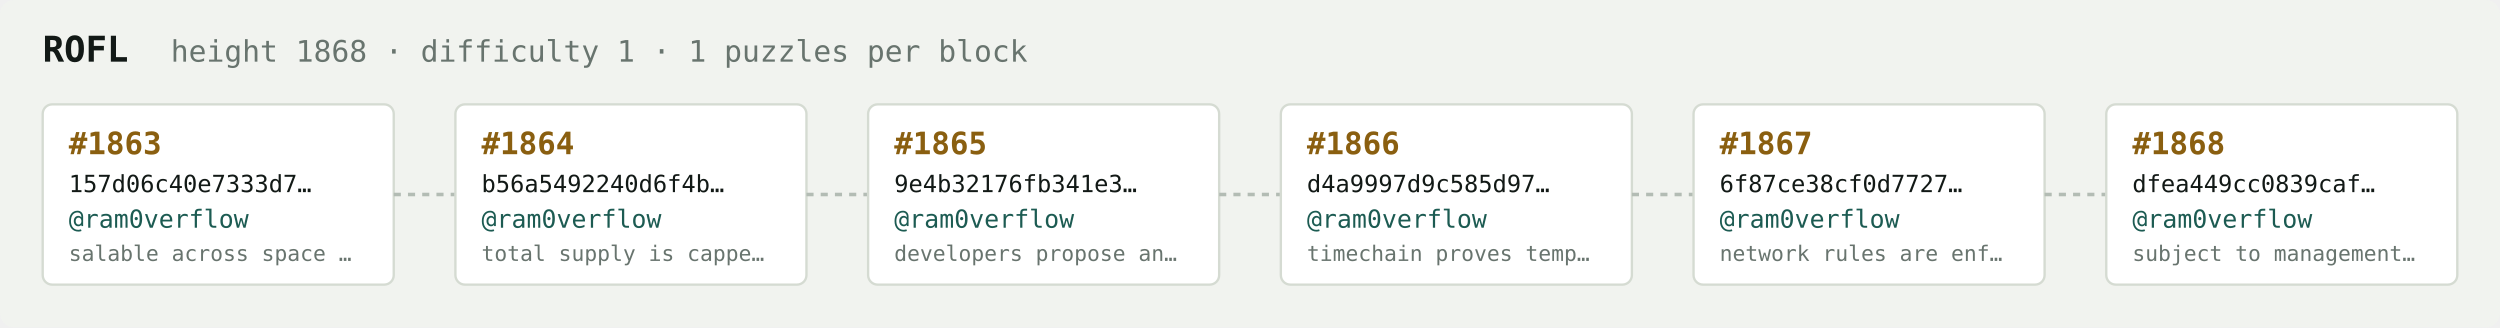
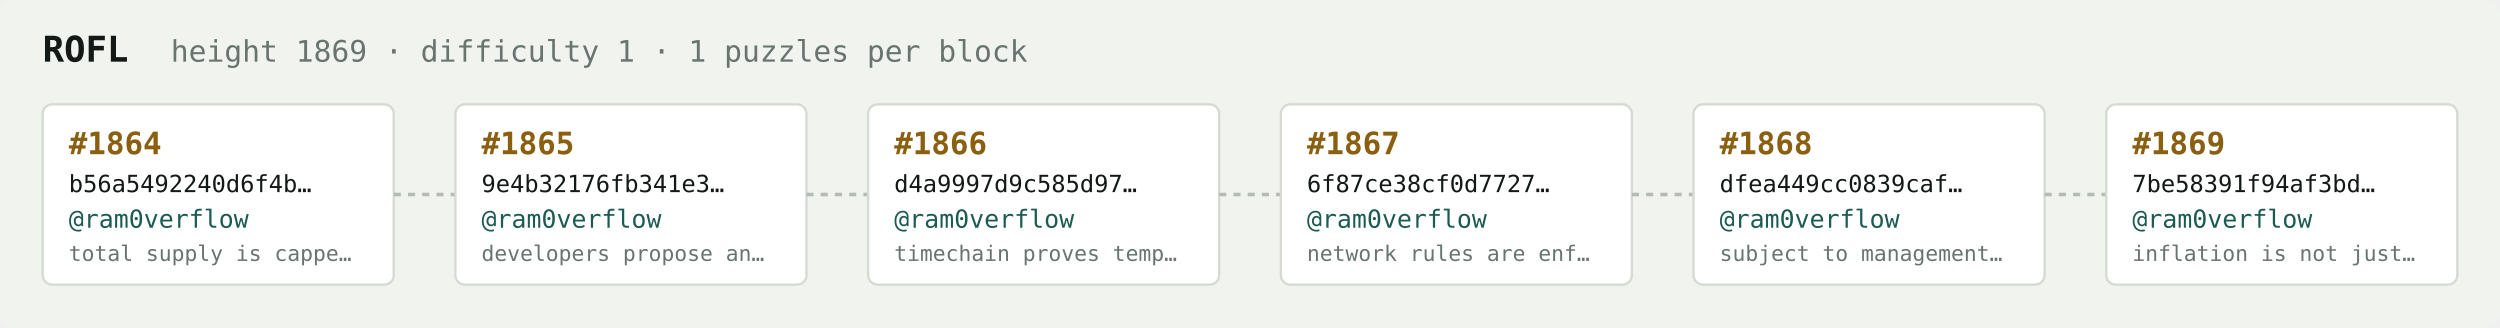
<svg xmlns="http://www.w3.org/2000/svg" width="1054" height="138" viewBox="0 0 1054 138" font-family="ui-monospace,SFMono-Regular,Menlo,monospace">
  <rect fill="#f1f3ef" width="1054" height="138" rx="6" />
  <text x="18" y="26" fill="#121916" font-size="15" font-weight="700">ROFL</text>
-   <text x="72" y="26" fill="#68746e" font-size="12.5">height 1868 · difficulty 1 · 1 puzzles per block</text>
+   <text x="72" y="26" fill="#68746e" font-size="12.5">height 1869 · difficulty 1 · 1 puzzles per block</text>
  <rect x="18" y="44" width="148" height="76" rx="4" fill="#ffffff" stroke="#d5dbd2" stroke-width="1" />
-   <text x="29" y="65" fill="#8a5f10" font-size="13" font-weight="700">#1863</text>
-   <text x="29" y="81" fill="#121916" font-size="10">157d06c40e7333d7…</text>
+   <text x="29" y="65" fill="#8a5f10" font-size="13" font-weight="700">#1864</text>
+   <text x="29" y="81" fill="#121916" font-size="10">b56a5492240d6f4b…</text>
  <text x="29" y="96" fill="#1c5b52" font-size="10.5">@ram0verflow</text>
-   <text x="29" y="110" fill="#68746e" font-size="9">salable across space …</text>
+   <text x="29" y="110" fill="#68746e" font-size="9">total supply is cappe…</text>
  <line x1="166" y1="82.0" x2="192" y2="82.0" stroke="#b3bcb4" stroke-width="1.5" stroke-dasharray="3 3" />
  <rect x="192" y="44" width="148" height="76" rx="4" fill="#ffffff" stroke="#d5dbd2" stroke-width="1" />
-   <text x="203" y="65" fill="#8a5f10" font-size="13" font-weight="700">#1864</text>
-   <text x="203" y="81" fill="#121916" font-size="10">b56a5492240d6f4b…</text>
+   <text x="203" y="65" fill="#8a5f10" font-size="13" font-weight="700">#1865</text>
+   <text x="203" y="81" fill="#121916" font-size="10">9e4b32176fb341e3…</text>
  <text x="203" y="96" fill="#1c5b52" font-size="10.5">@ram0verflow</text>
-   <text x="203" y="110" fill="#68746e" font-size="9">total supply is cappe…</text>
+   <text x="203" y="110" fill="#68746e" font-size="9">developers propose an…</text>
  <line x1="340" y1="82.0" x2="366" y2="82.0" stroke="#b3bcb4" stroke-width="1.5" stroke-dasharray="3 3" />
  <rect x="366" y="44" width="148" height="76" rx="4" fill="#ffffff" stroke="#d5dbd2" stroke-width="1" />
-   <text x="377" y="65" fill="#8a5f10" font-size="13" font-weight="700">#1865</text>
-   <text x="377" y="81" fill="#121916" font-size="10">9e4b32176fb341e3…</text>
+   <text x="377" y="65" fill="#8a5f10" font-size="13" font-weight="700">#1866</text>
+   <text x="377" y="81" fill="#121916" font-size="10">d4a9997d9c585d97…</text>
  <text x="377" y="96" fill="#1c5b52" font-size="10.5">@ram0verflow</text>
-   <text x="377" y="110" fill="#68746e" font-size="9">developers propose an…</text>
+   <text x="377" y="110" fill="#68746e" font-size="9">timechain proves temp…</text>
  <line x1="514" y1="82.0" x2="540" y2="82.0" stroke="#b3bcb4" stroke-width="1.5" stroke-dasharray="3 3" />
  <rect x="540" y="44" width="148" height="76" rx="4" fill="#ffffff" stroke="#d5dbd2" stroke-width="1" />
-   <text x="551" y="65" fill="#8a5f10" font-size="13" font-weight="700">#1866</text>
-   <text x="551" y="81" fill="#121916" font-size="10">d4a9997d9c585d97…</text>
+   <text x="551" y="65" fill="#8a5f10" font-size="13" font-weight="700">#1867</text>
+   <text x="551" y="81" fill="#121916" font-size="10">6f87ce38cf0d7727…</text>
  <text x="551" y="96" fill="#1c5b52" font-size="10.5">@ram0verflow</text>
-   <text x="551" y="110" fill="#68746e" font-size="9">timechain proves temp…</text>
+   <text x="551" y="110" fill="#68746e" font-size="9">network rules are enf…</text>
  <line x1="688" y1="82.0" x2="714" y2="82.0" stroke="#b3bcb4" stroke-width="1.5" stroke-dasharray="3 3" />
  <rect x="714" y="44" width="148" height="76" rx="4" fill="#ffffff" stroke="#d5dbd2" stroke-width="1" />
-   <text x="725" y="65" fill="#8a5f10" font-size="13" font-weight="700">#1867</text>
-   <text x="725" y="81" fill="#121916" font-size="10">6f87ce38cf0d7727…</text>
+   <text x="725" y="65" fill="#8a5f10" font-size="13" font-weight="700">#1868</text>
+   <text x="725" y="81" fill="#121916" font-size="10">dfea449cc0839caf…</text>
  <text x="725" y="96" fill="#1c5b52" font-size="10.5">@ram0verflow</text>
-   <text x="725" y="110" fill="#68746e" font-size="9">network rules are enf…</text>
+   <text x="725" y="110" fill="#68746e" font-size="9">subject to management…</text>
  <line x1="862" y1="82.0" x2="888" y2="82.0" stroke="#b3bcb4" stroke-width="1.5" stroke-dasharray="3 3" />
  <rect x="888" y="44" width="148" height="76" rx="4" fill="#ffffff" stroke="#d5dbd2" stroke-width="1" />
-   <text x="899" y="65" fill="#8a5f10" font-size="13" font-weight="700">#1868</text>
-   <text x="899" y="81" fill="#121916" font-size="10">dfea449cc0839caf…</text>
+   <text x="899" y="65" fill="#8a5f10" font-size="13" font-weight="700">#1869</text>
+   <text x="899" y="81" fill="#121916" font-size="10">7be58391f94af3bd…</text>
  <text x="899" y="96" fill="#1c5b52" font-size="10.5">@ram0verflow</text>
-   <text x="899" y="110" fill="#68746e" font-size="9">subject to management…</text>
+   <text x="899" y="110" fill="#68746e" font-size="9">inflation is not just…</text>
</svg>
